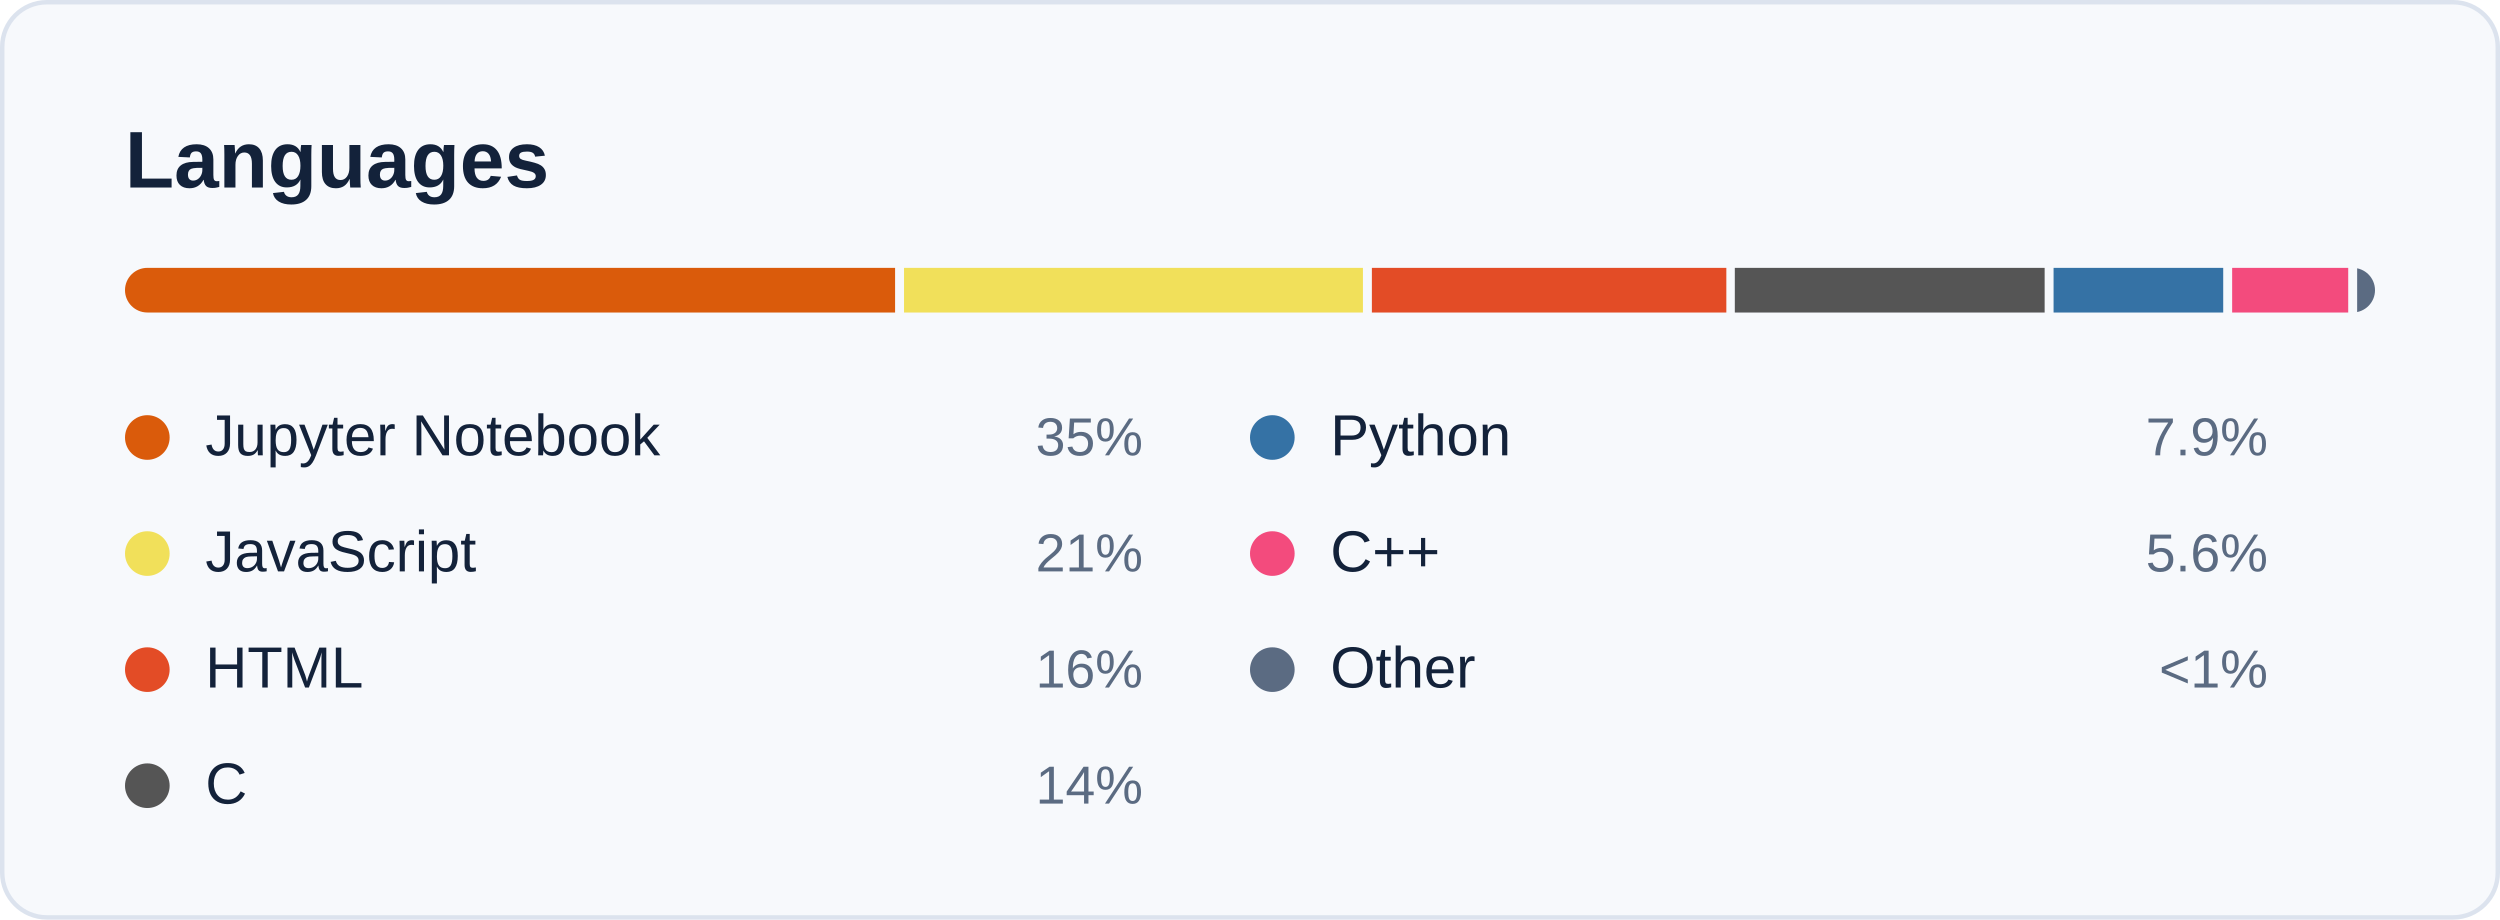
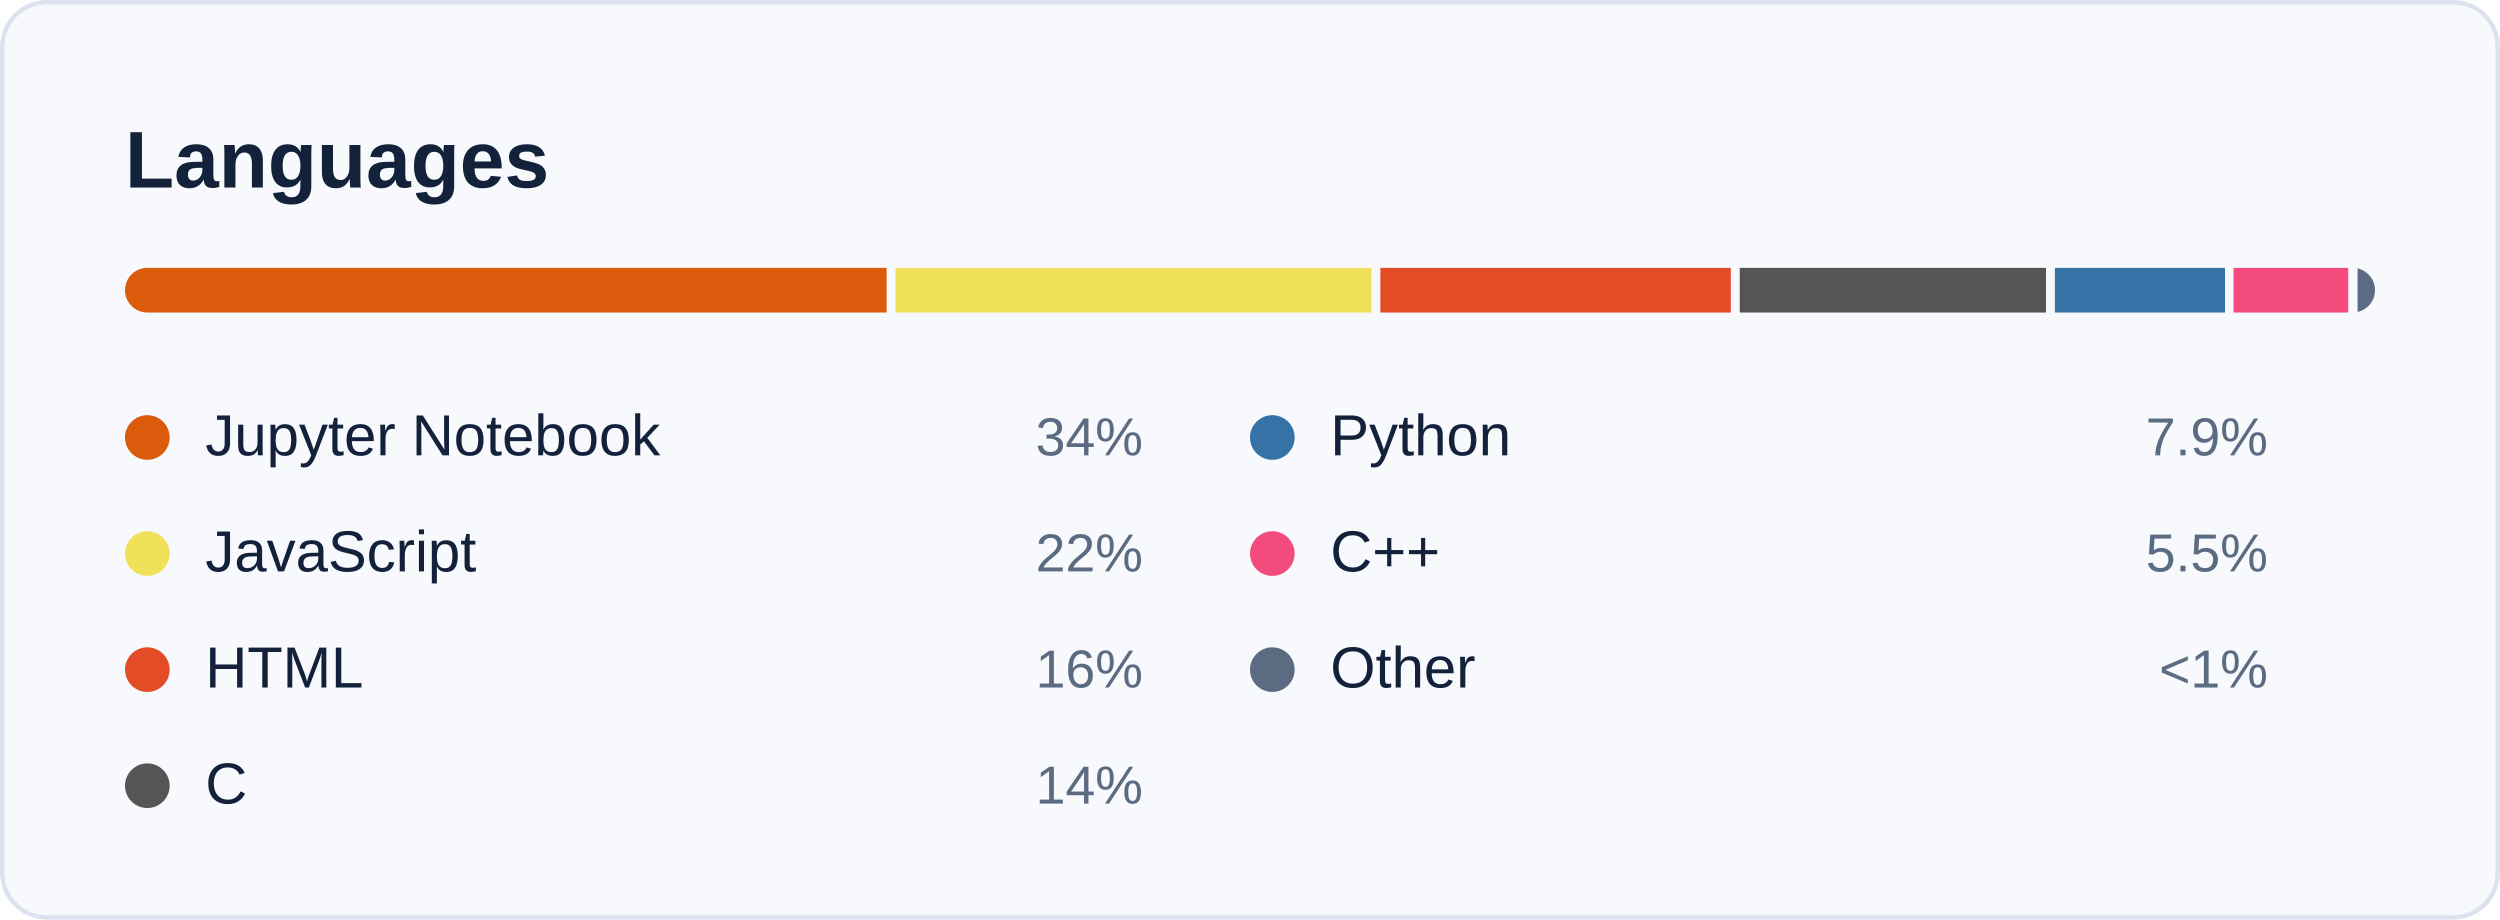
<svg xmlns="http://www.w3.org/2000/svg" width="560" height="206" viewBox="0 0 560 206" role="img" aria-labelledby="card-title">
  <style>
    text { font-family: -apple-system, BlinkMacSystemFont, 'Segoe UI', 'Helvetica Neue', Arial, sans-serif; font-variant-numeric: tabular-nums; }
    .title { font-size: 18px; font-weight: 600; fill: #13223A; }
    .sub { font-size: 12px; fill: #5B6B82; }
    .num { font-size: 22px; font-weight: 600; fill: #13223A; }
    .big { font-size: 28px; font-weight: 600; fill: #13223A; }
    .label { font-size: 12px; fill: #5B6B82; }
    .small { font-size: 11px; fill: #5B6B82; }
    .item { font-size: 13px; fill: #13223A; }
  </style>
  <rect x="0.5" y="0.5" width="559" height="205" rx="10" fill="#F7F9FC" stroke="#DCE3EE" />
  <text class="title" x="28" y="42">Languages</text>
  <clipPath id="bar">
    <rect x="28" y="60" width="504" height="10" rx="5" />
  </clipPath>
  <g clip-path="url(#bar)">
-     <rect x="28.0" y="60" width="172.5" height="10" fill="#DA5B0B" />
-     <rect x="202.5" y="60" width="102.8" height="10" fill="#f1e05a" />
-     <rect x="307.3" y="60" width="79.4" height="10" fill="#e34c26" />
-     <rect x="388.6" y="60" width="69.4" height="10" fill="#555555" />
-     <rect x="460.0" y="60" width="38.0" height="10" fill="#3572A5" />
-     <rect x="500.0" y="60" width="26.0" height="10" fill="#f34b7d" />
-     <rect x="528.0" y="60" width="4.0" height="10" fill="#5B6B82" />
+     <rect x="28.0" y="60" width="170.6" height="10" fill="#DA5B0B" />
+     <rect x="200.6" y="60" width="106.6" height="10" fill="#f1e05a" />
+     <rect x="309.2" y="60" width="78.5" height="10" fill="#e34c26" />
+     <rect x="389.7" y="60" width="68.6" height="10" fill="#555555" />
+     <rect x="460.3" y="60" width="38.1" height="10" fill="#3572A5" />
+     <rect x="500.3" y="60" width="25.7" height="10" fill="#f34b7d" />
+     <rect x="528.1" y="60" width="3.9" height="10" fill="#5B6B82" />
  </g>
  <circle cx="33" cy="98" r="5" fill="#DA5B0B" />
  <text class="item" x="46" y="102">Jupyter Notebook</text>
-   <text class="label" x="256" y="102" text-anchor="end">35%</text>
+   <text class="label" x="256" y="102" text-anchor="end">34%</text>
  <circle cx="33" cy="124" r="5" fill="#f1e05a" />
  <text class="item" x="46" y="128">JavaScript</text>
-   <text class="label" x="256" y="128" text-anchor="end">21%</text>
+   <text class="label" x="256" y="128" text-anchor="end">22%</text>
  <circle cx="33" cy="150" r="5" fill="#e34c26" />
  <text class="item" x="46" y="154">HTML</text>
  <text class="label" x="256" y="154" text-anchor="end">16%</text>
  <circle cx="33" cy="176" r="5" fill="#555555" />
  <text class="item" x="46" y="180">C</text>
  <text class="label" x="256" y="180" text-anchor="end">14%</text>
  <circle cx="285" cy="98" r="5" fill="#3572A5" />
  <text class="item" x="298" y="102">Python</text>
  <text class="label" x="508" y="102" text-anchor="end">7.9%</text>
  <circle cx="285" cy="124" r="5" fill="#f34b7d" />
  <text class="item" x="298" y="128">C++</text>
-   <text class="label" x="508" y="128" text-anchor="end">5.6%</text>
+   <text class="label" x="508" y="128" text-anchor="end">5.5%</text>
  <circle cx="285" cy="150" r="5" fill="#5B6B82" />
  <text class="item" x="298" y="154">Other</text>
  <text class="label" x="508" y="154" text-anchor="end">&lt;1%</text>
</svg>
